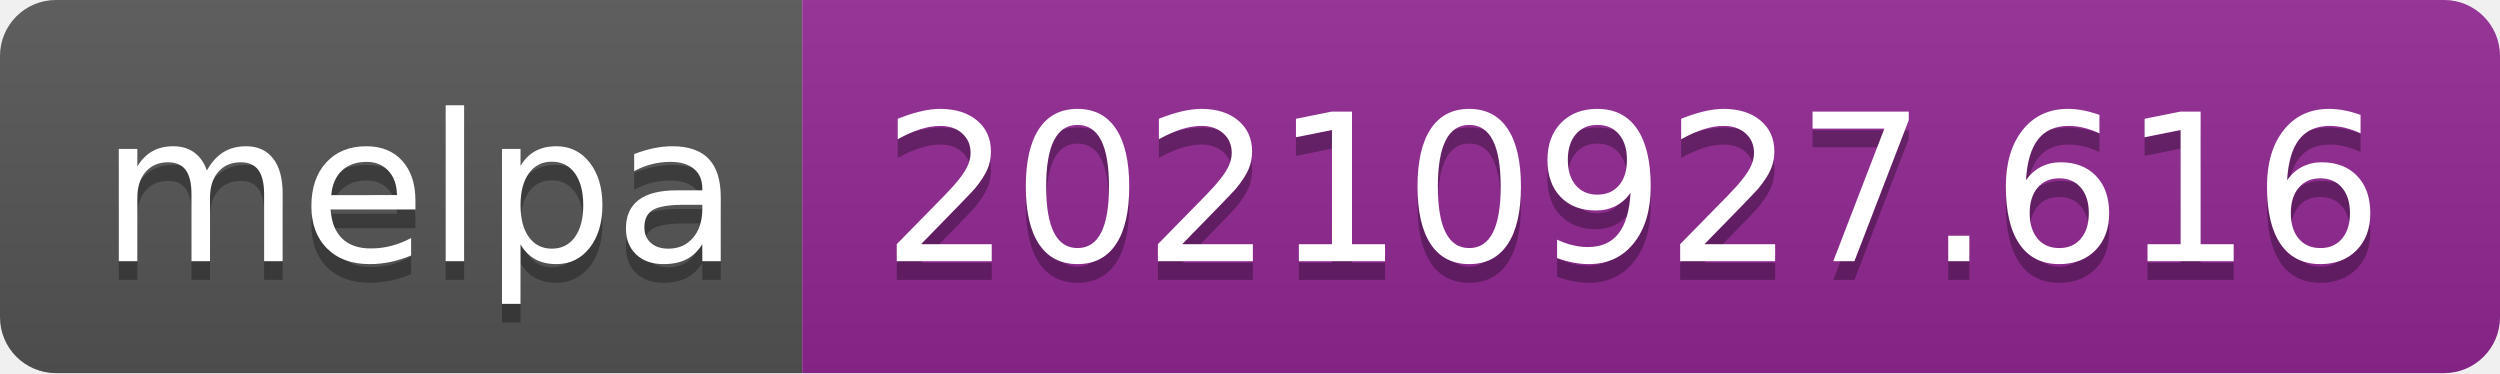
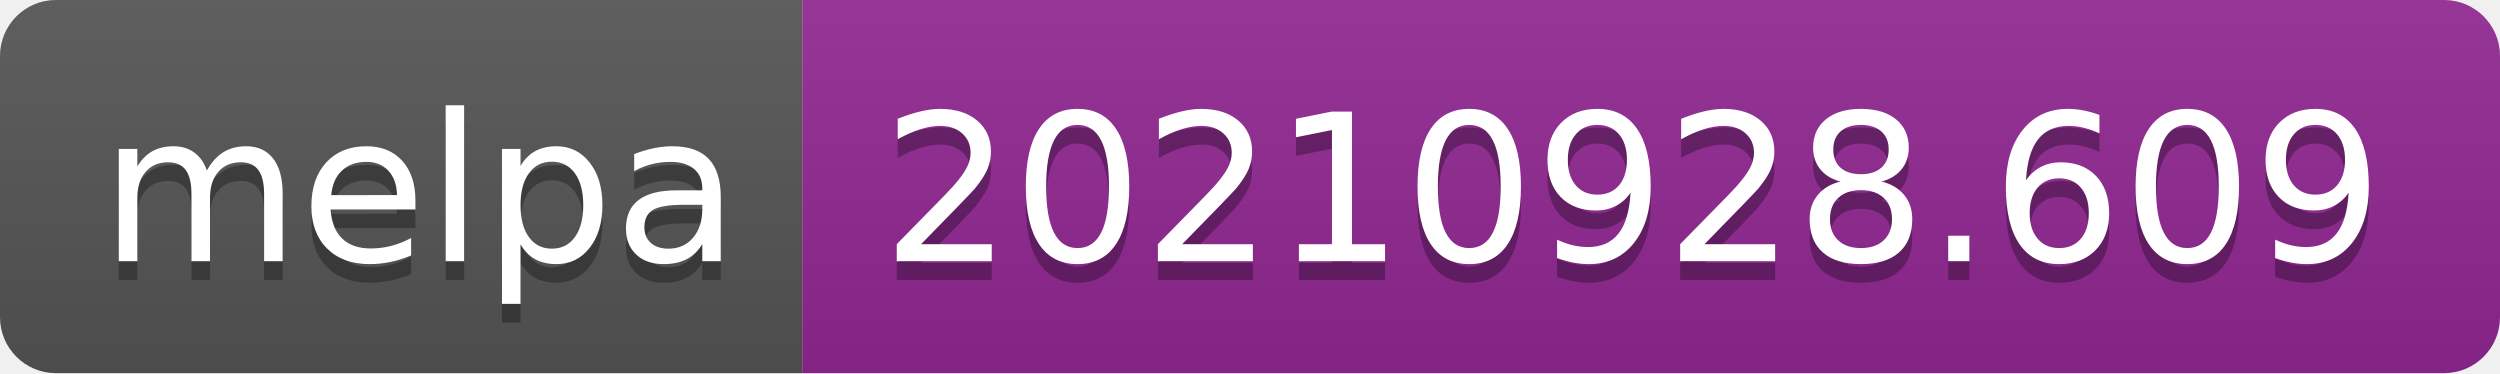
- <svg xmlns="http://www.w3.org/2000/svg" width="134" height="20" role="img" aria-label="melpa: 20210927.616">
+ <svg xmlns="http://www.w3.org/2000/svg" width="134" height="20" role="img" aria-label="melpa: 20210928.609">
  <linearGradient id="s" x2="0" y2="100%">
    <stop offset="0" stop-color="#bbb" stop-opacity=".1" />
    <stop offset="1" stop-opacity=".1" />
  </linearGradient>
  <clipPath id="r">
    <rect width="134" height="20" rx="3" fill="#fff" />
  </clipPath>
  <g clip-path="url(#r)">
    <rect width="43" height="20" fill="#555" />
    <rect x="43" width="91" height="20" fill="#922793" />
    <rect width="134" height="20" fill="url(#s)" />
  </g>
  <g fill="#fff" text-anchor="middle" font-family="Verdana,Geneva,DejaVu Sans,sans-serif" text-rendering="geometricPrecision" font-size="110">
    <text aria-hidden="true" x="225" y="150" fill="#010101" fill-opacity=".3" transform="scale(.1)" textLength="330">melpa</text>
    <text x="225" y="140" transform="scale(.1)" fill="#fff" textLength="330">melpa</text>
-     <text aria-hidden="true" x="875" y="150" fill="#010101" fill-opacity=".3" transform="scale(.1)" textLength="810">20210927.616</text>
-     <text x="875" y="140" transform="scale(.1)" fill="#fff" textLength="810">20210927.616</text>
+     <text aria-hidden="true" x="875" y="150" fill="#010101" fill-opacity=".3" transform="scale(.1)" textLength="810">20210928.609</text>
+     <text x="875" y="140" transform="scale(.1)" fill="#fff" textLength="810">20210928.609</text>
  </g>
</svg>
